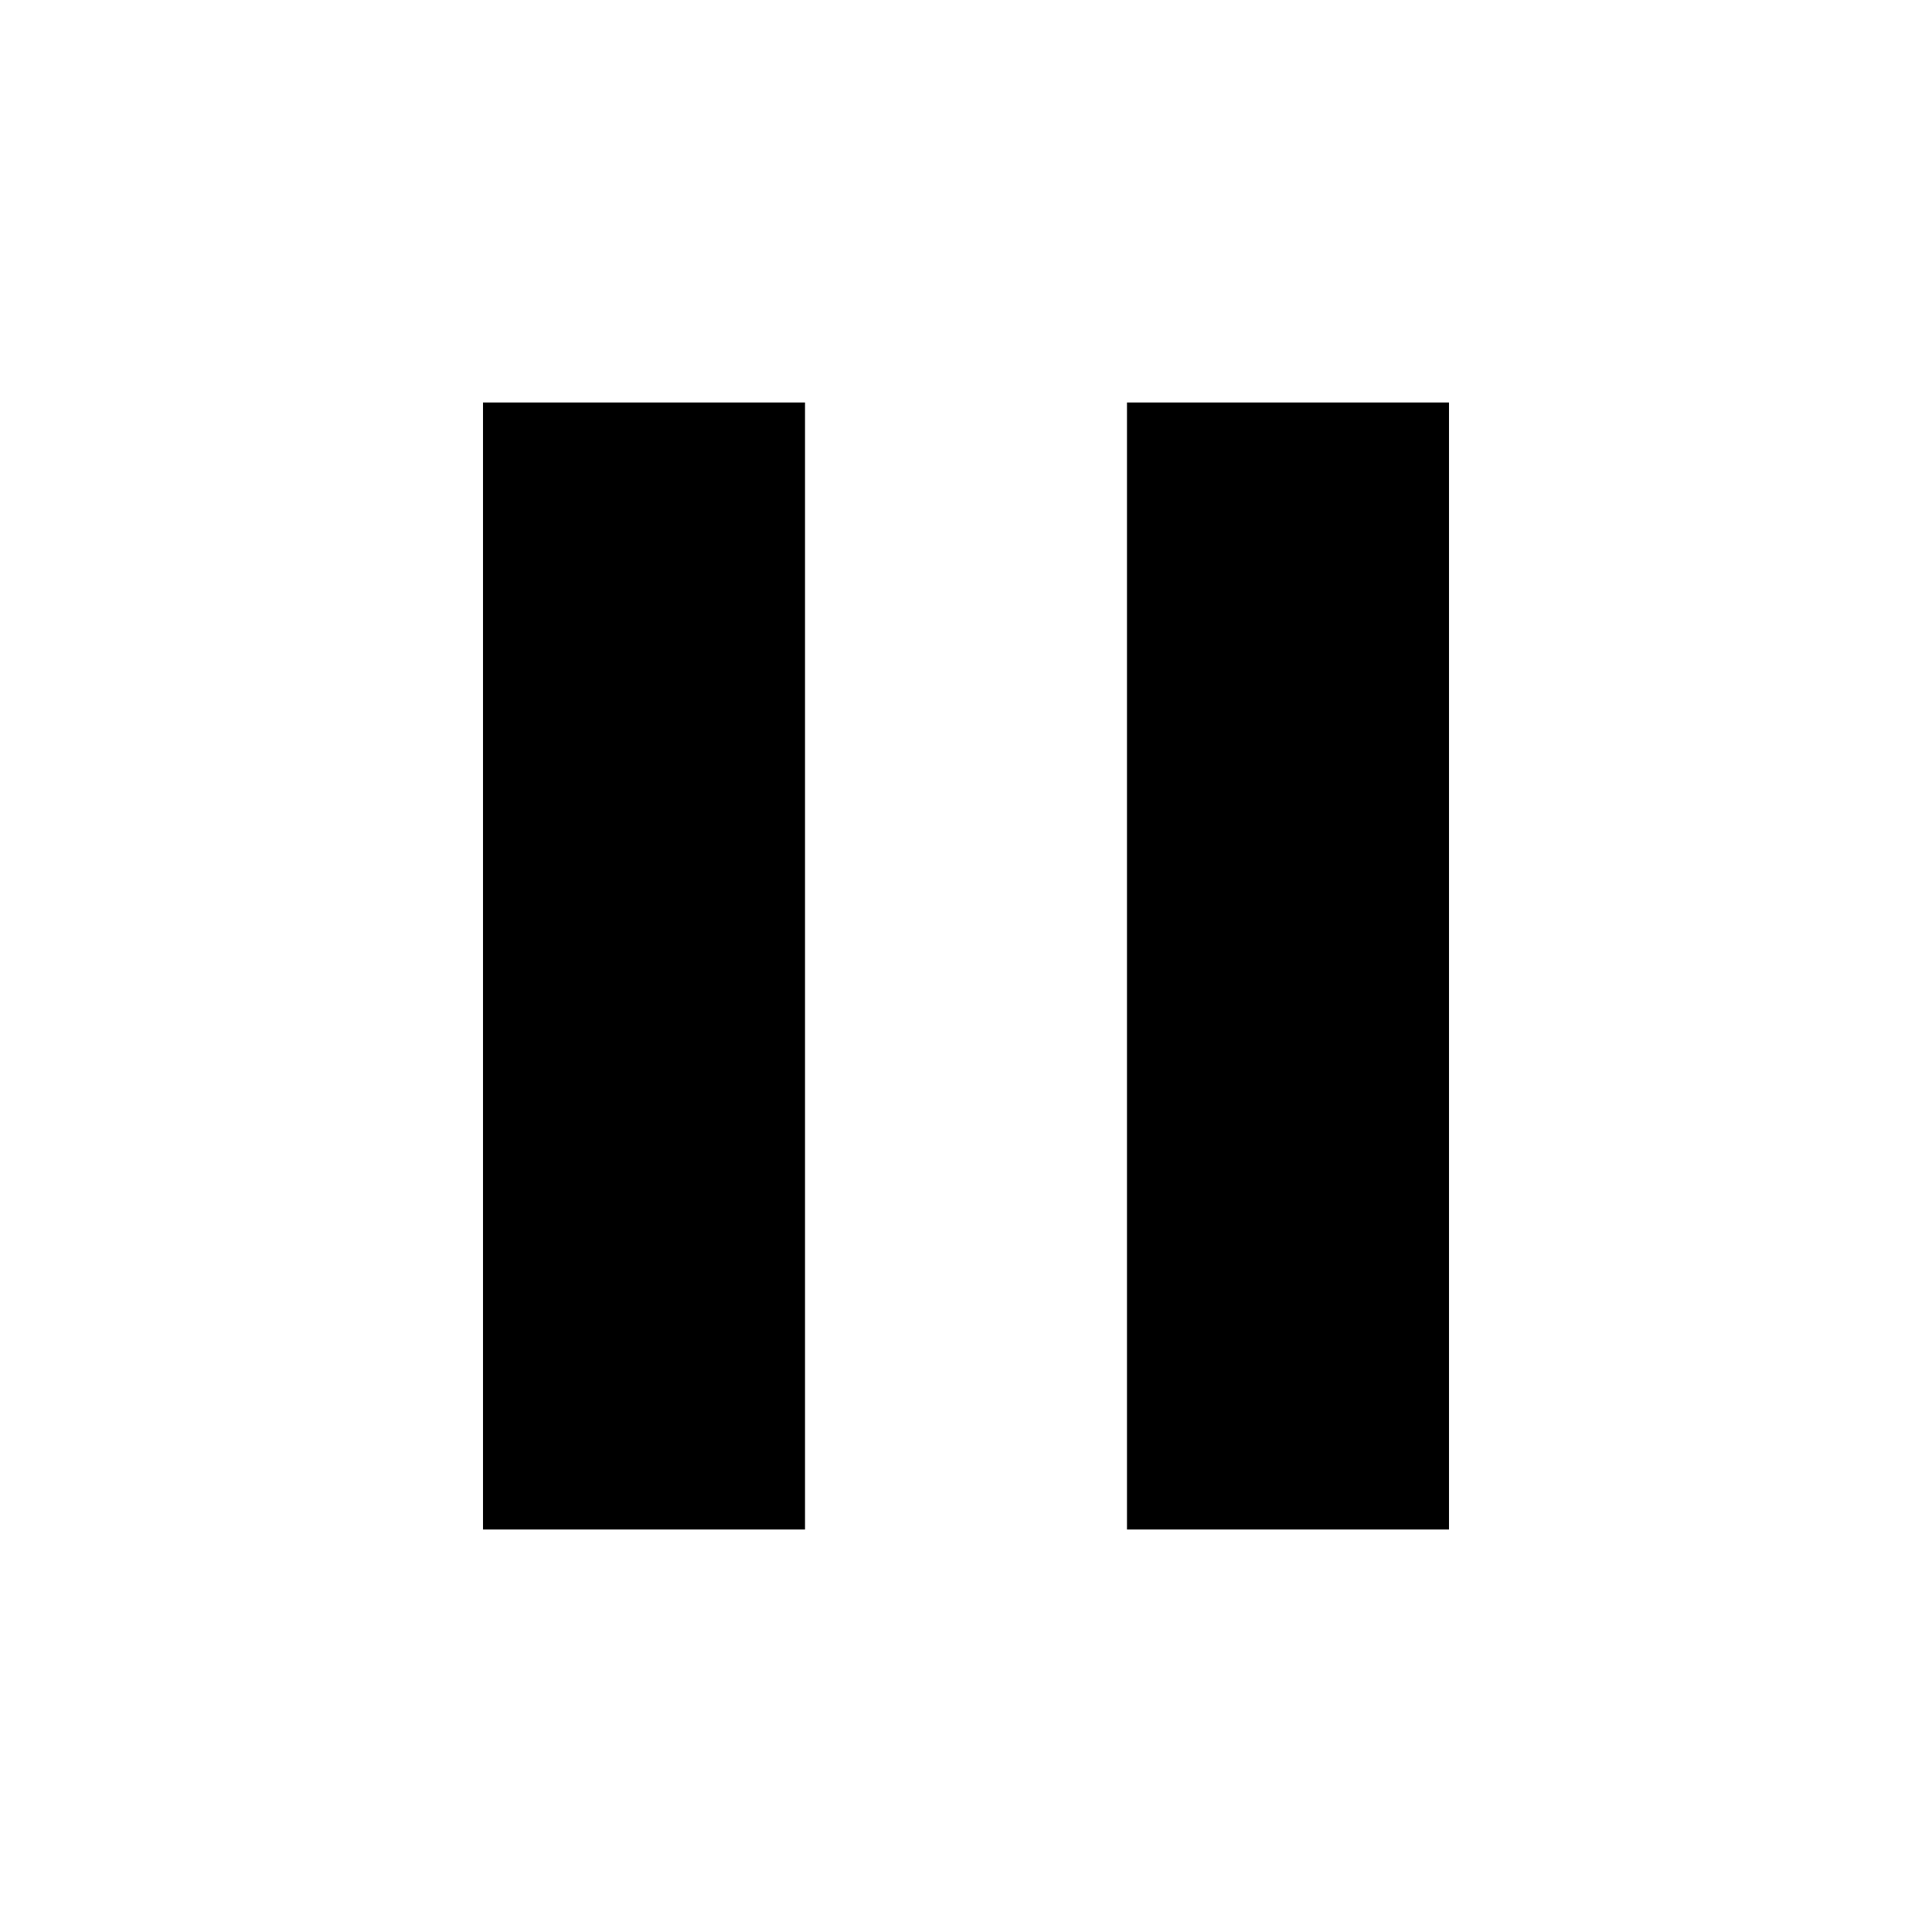
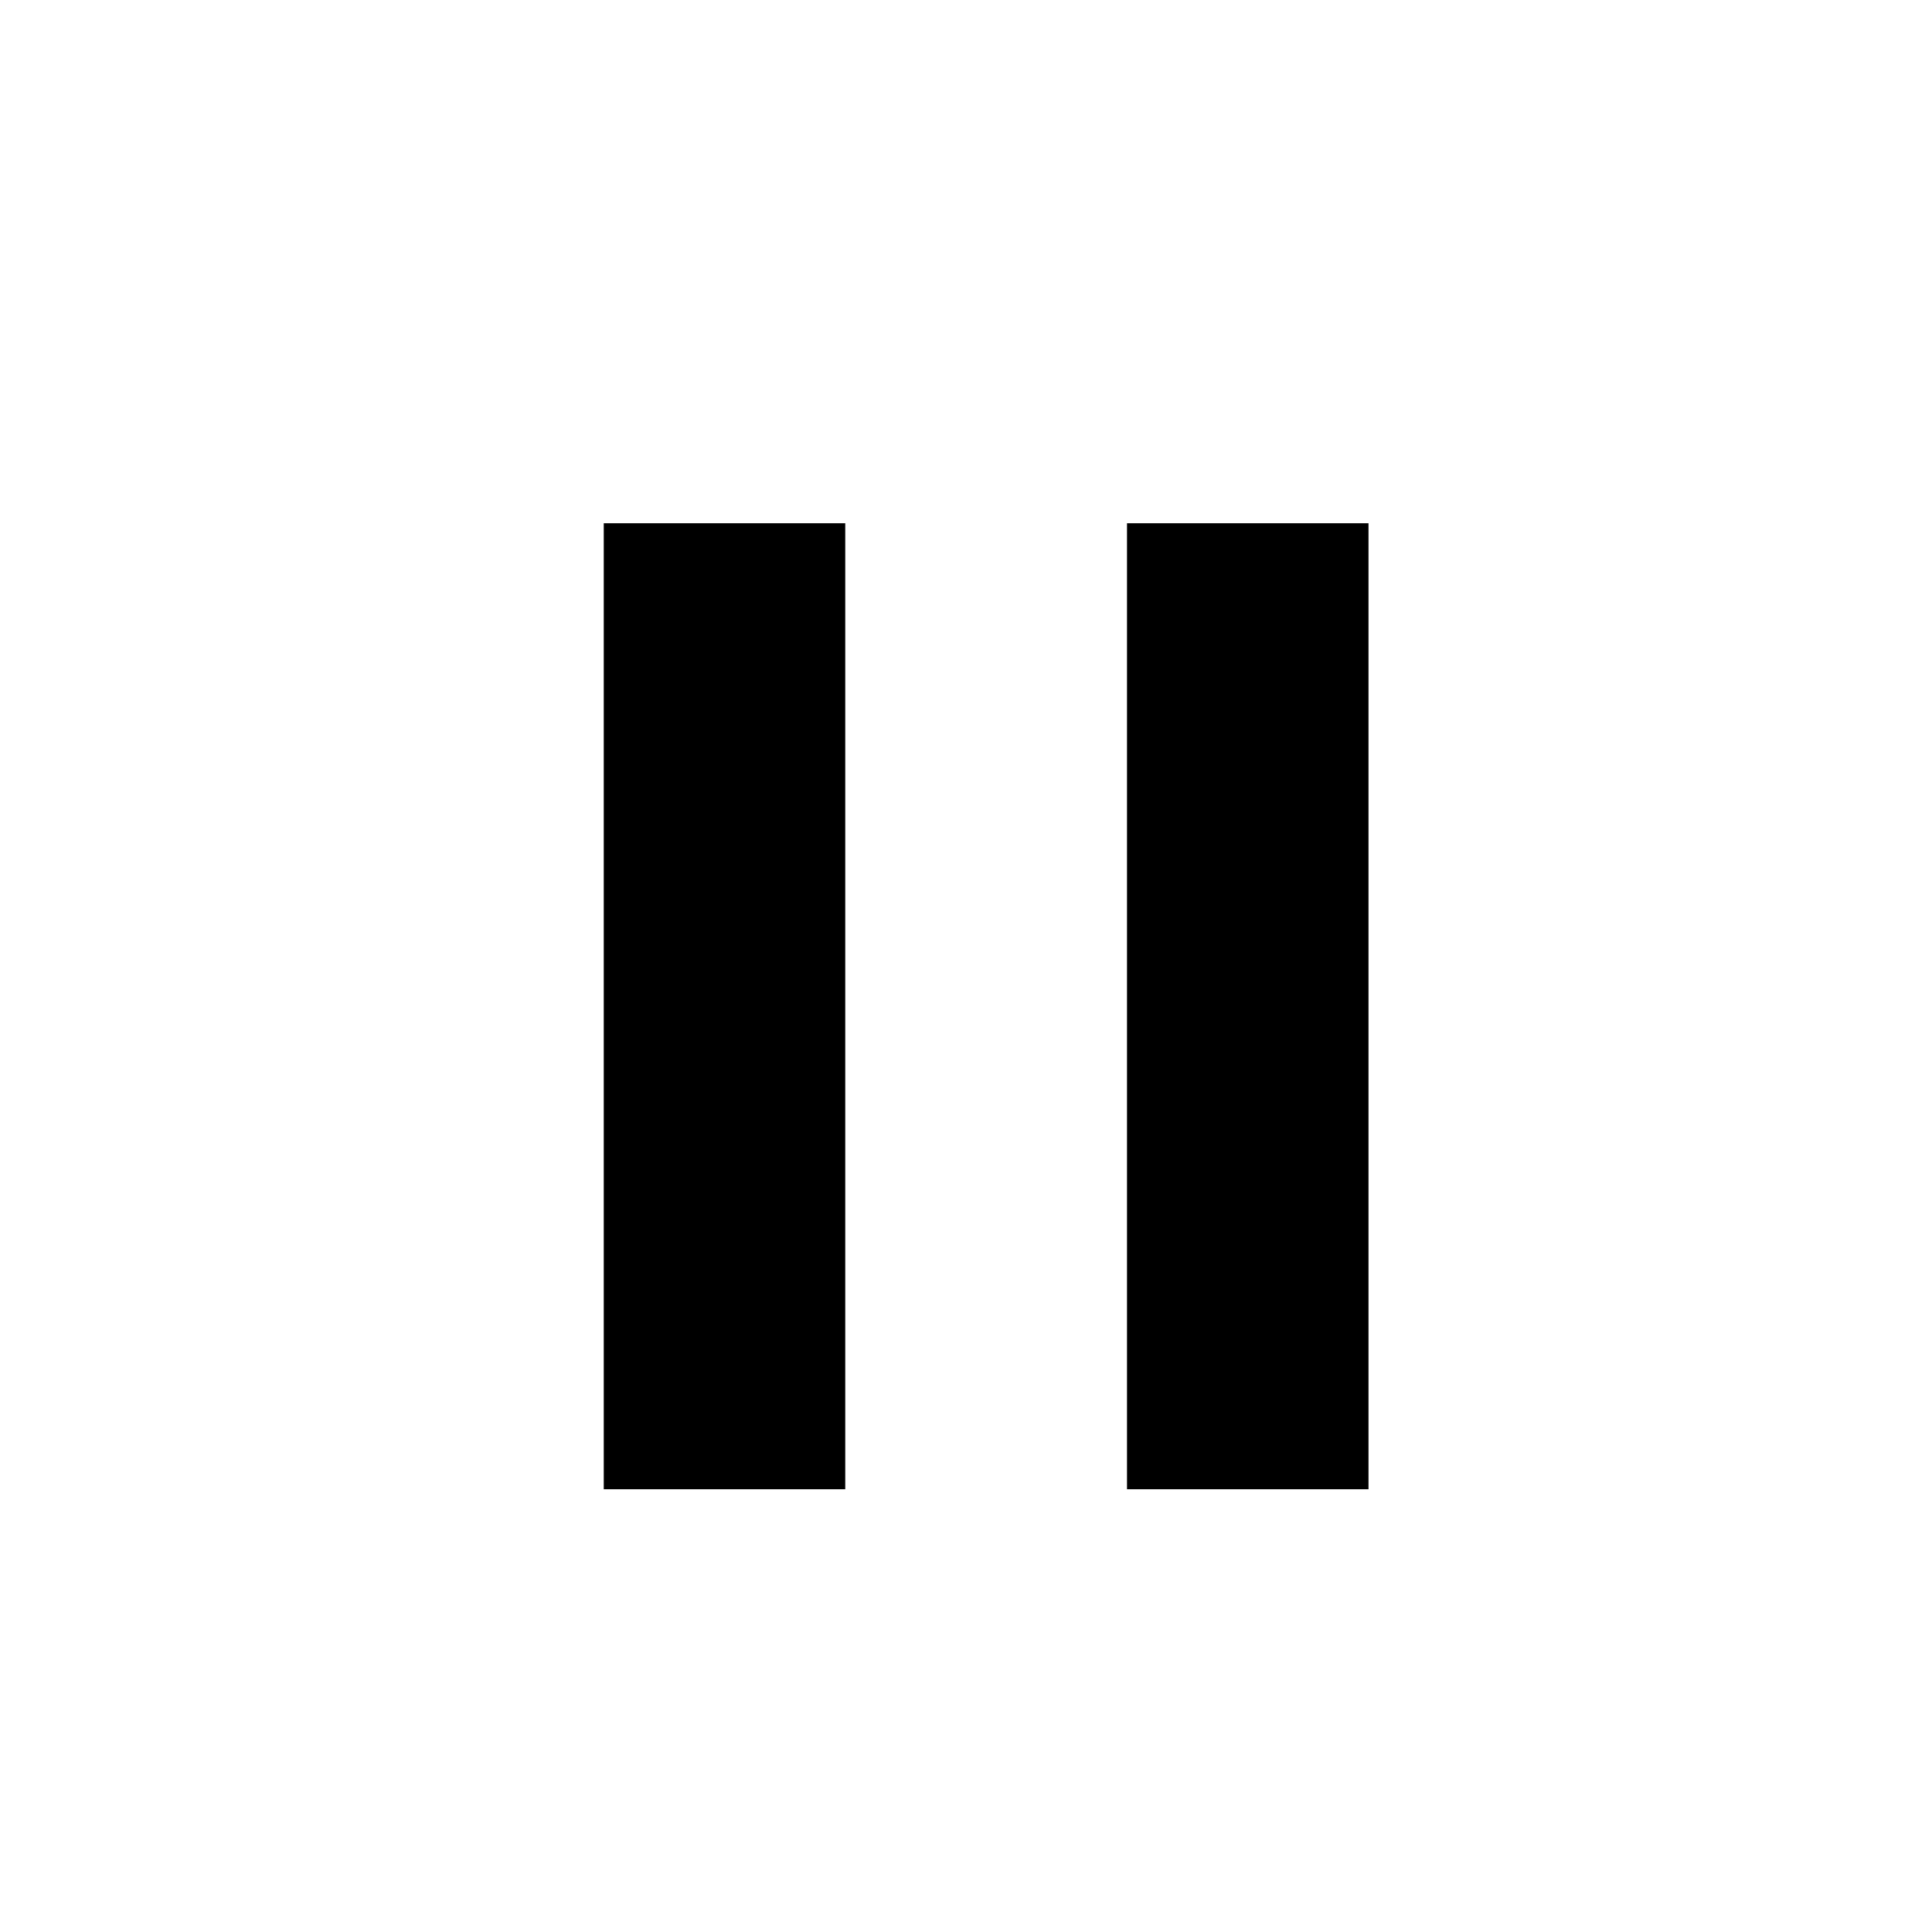
- <svg xmlns="http://www.w3.org/2000/svg" height="24" viewBox="0 -960 960 960" width="24">
-   <path d="M560-200v-560h160v560H560Zm-320 0v-560h160v560H240Z" />
+ <svg xmlns="http://www.w3.org/2000/svg" height="32" viewBox="0 -960 960 960" width="32">
+   <path d="M560-220v-480h120v480H520Z" />
+   <path d="M300-220v-480h120v480H280Z" />
</svg>
